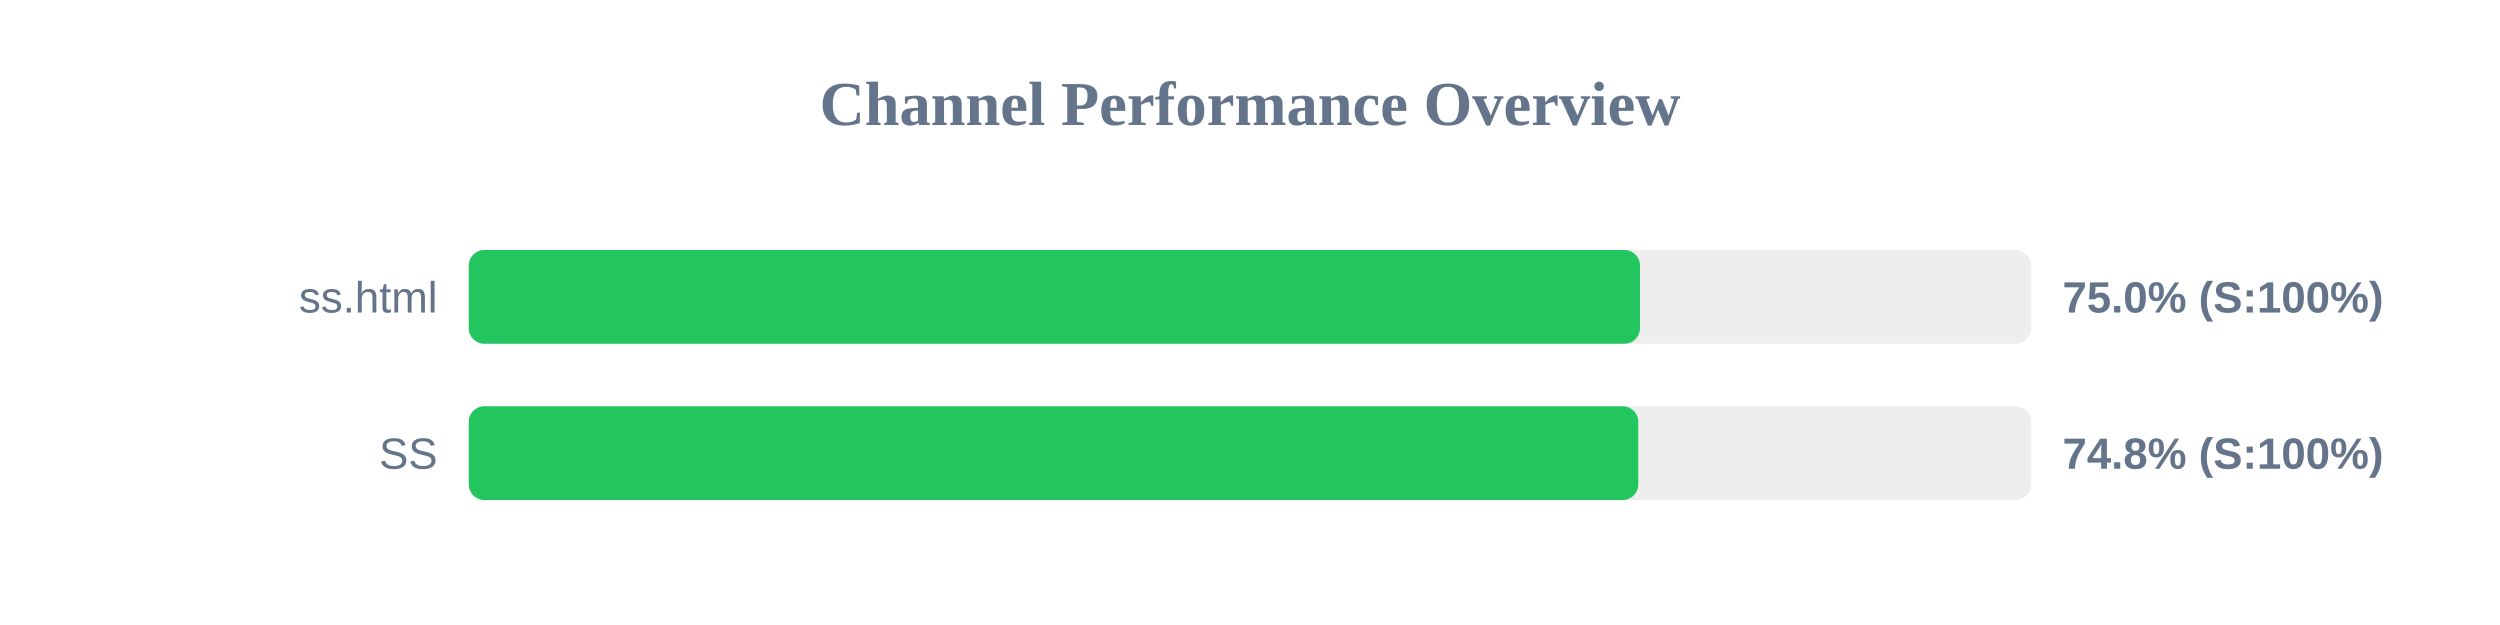
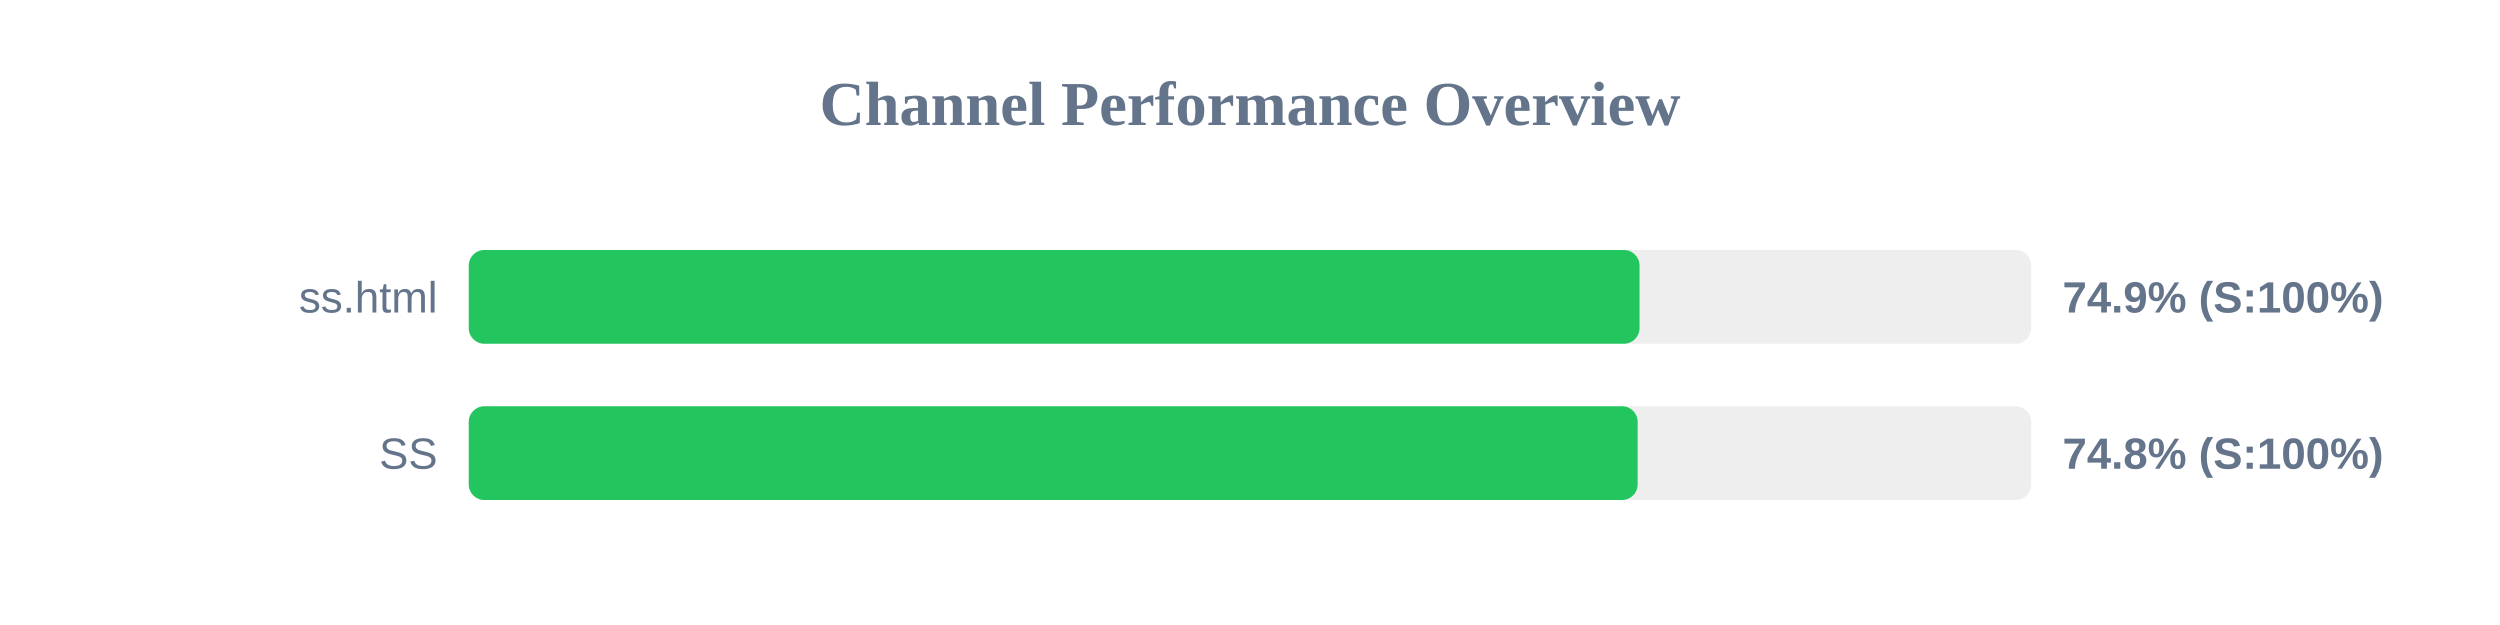
<svg xmlns="http://www.w3.org/2000/svg" width="800" height="200" version="1.1">
  <style>
        .row { font: 14px Arial; fill: #64748b; }
        .score { font: bold 14px Arial; fill: #64748b; }
    </style>
  <text x="400" y="40" text-anchor="middle" font-size="20px" font-weight="bold" fill="#64748b">Channel Performance Overview</text>
  <rect x="150" y="80" width="500" height="30" fill="#eee" rx="5" />
-   <rect x="150" y="80" width="374.8" height="30" fill="#22c55e" rx="5" />
+   <rect x="150" y="80" width="374.65" height="30" fill="#22c55e" rx="5" />
  <text x="140" y="100" text-anchor="end" class="row">ss.html</text>
-   <text x="660" y="100" text-anchor="start" class="score">75.0% (S:100%)</text>
+   <text x="660" y="100" text-anchor="start" class="score">74.9% (S:100%)</text>
  <rect x="150" y="130" width="500" height="30" fill="#eee" rx="5" />
-   <rect x="150" y="130" width="374.25" height="30" fill="#22c55e" rx="5" />
+   <rect x="150" y="130" width="374.05" height="30" fill="#22c55e" rx="5" />
  <text x="140" y="150" text-anchor="end" class="row">SS</text>
  <text x="660" y="150" text-anchor="start" class="score">74.8% (S:100%)</text>
</svg>
